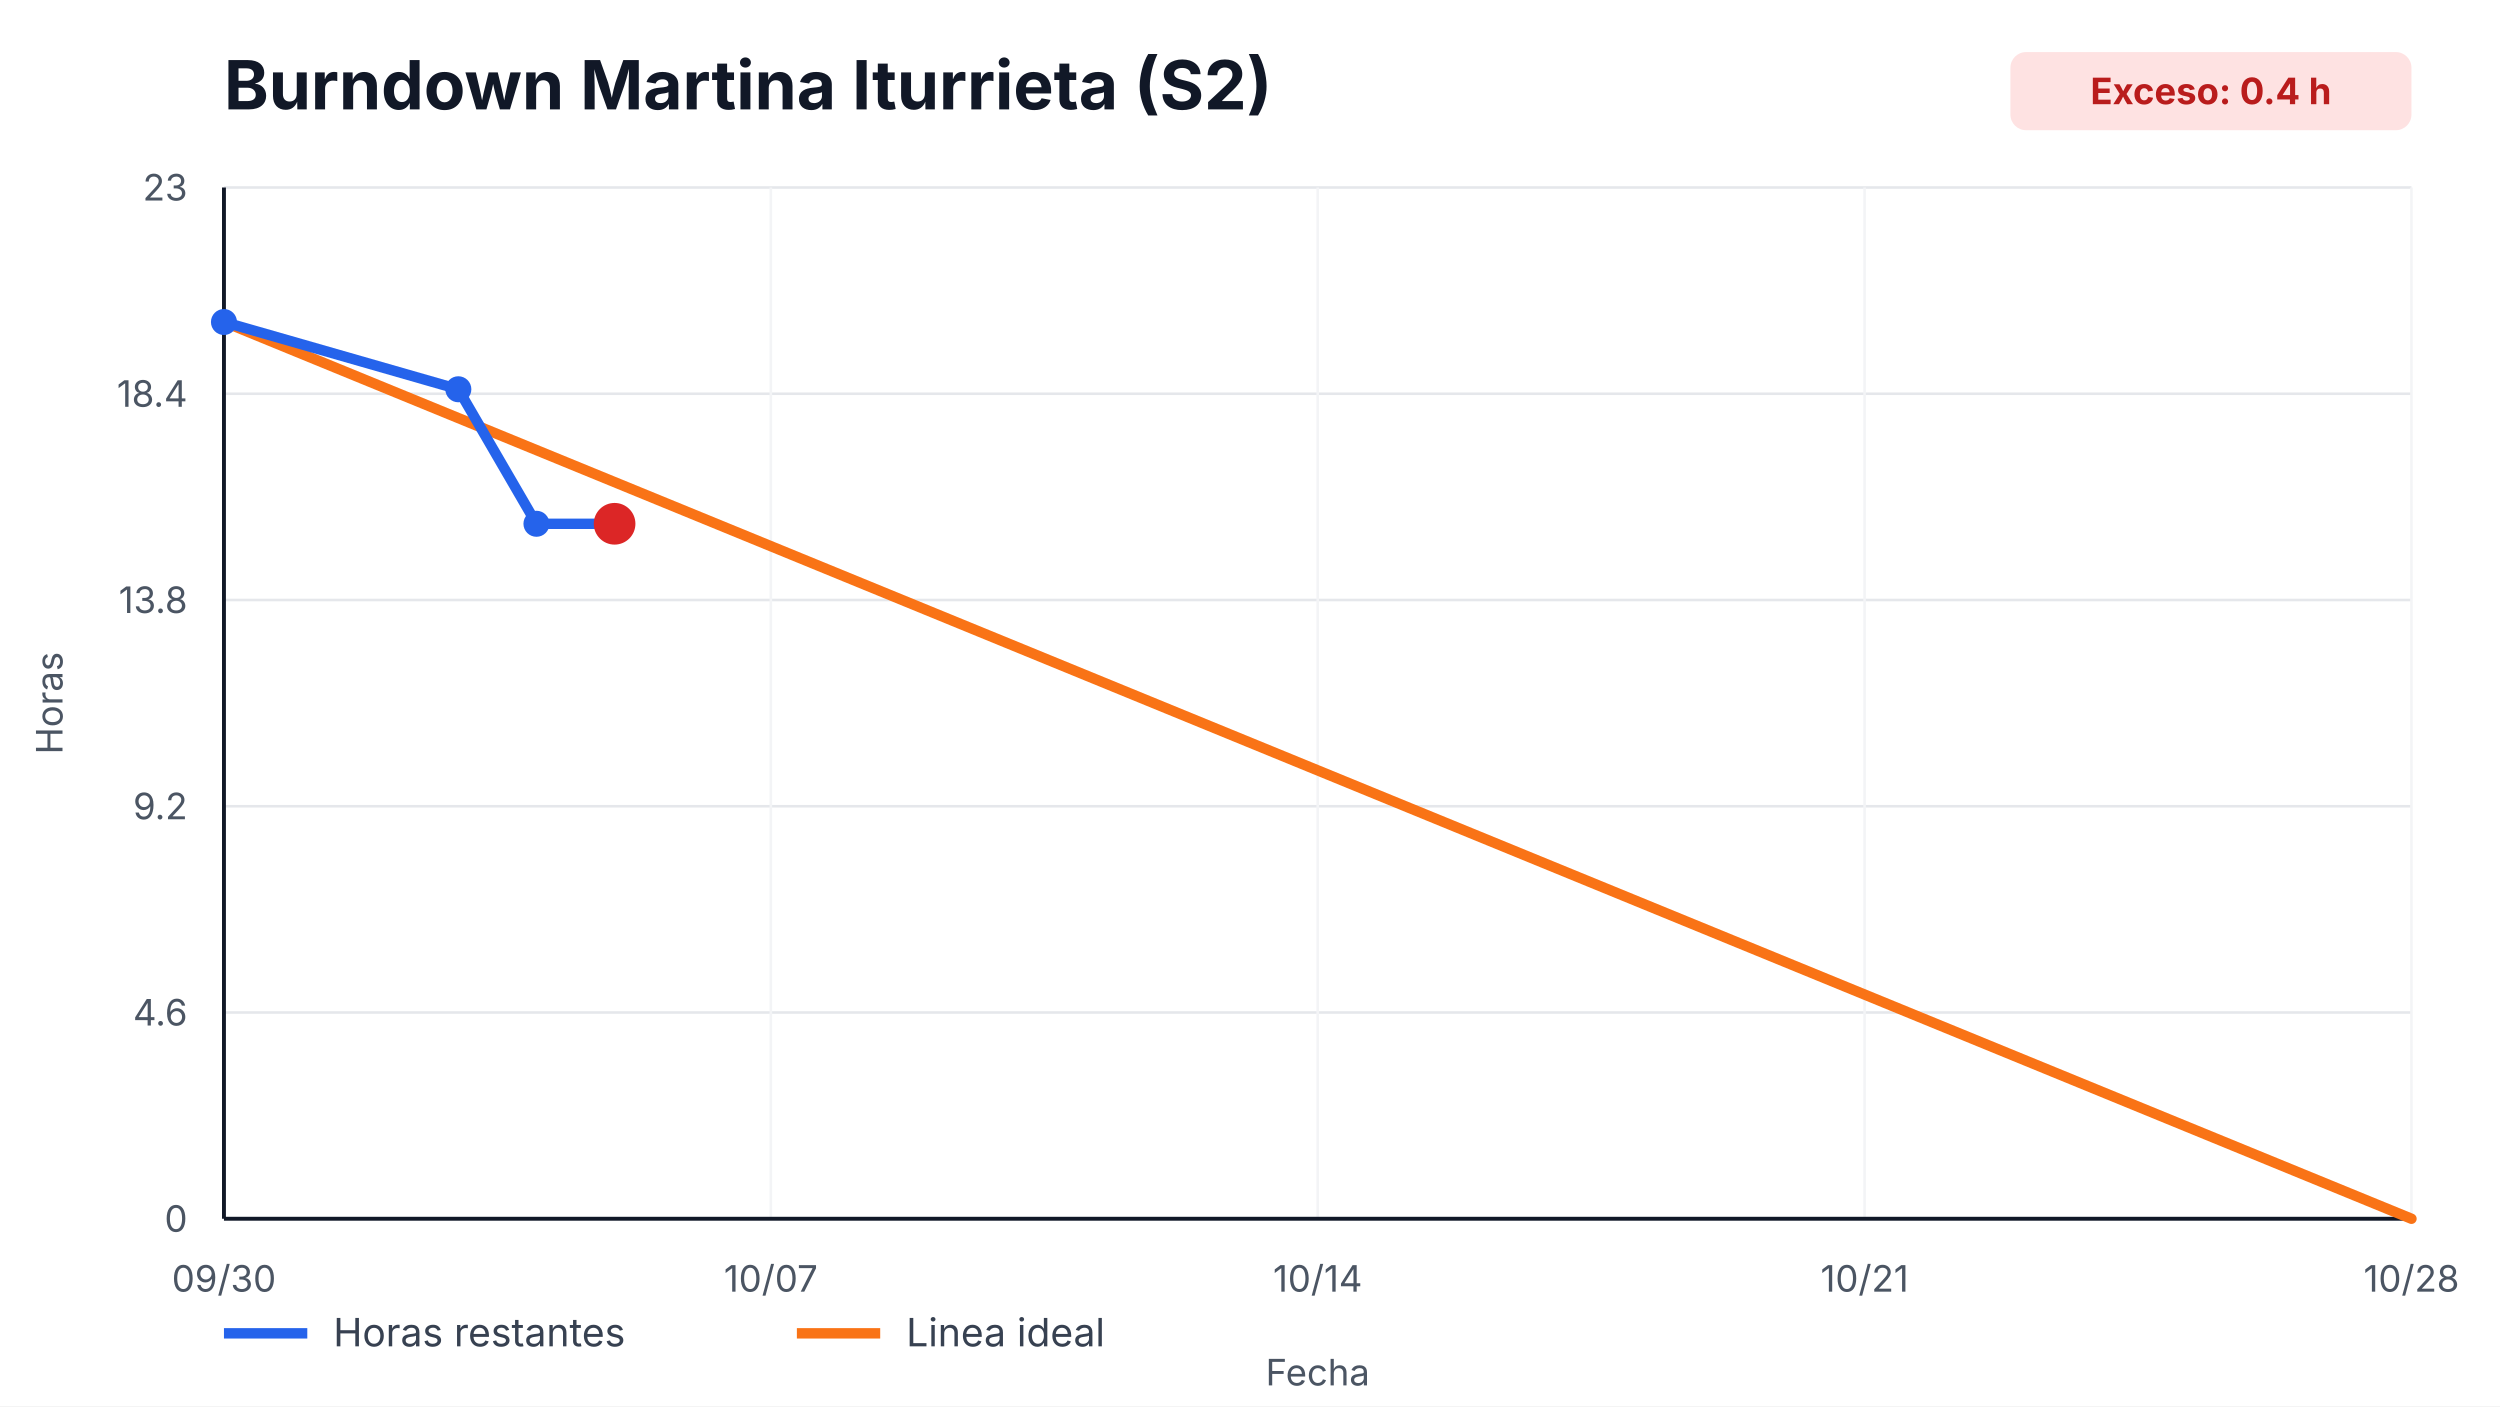
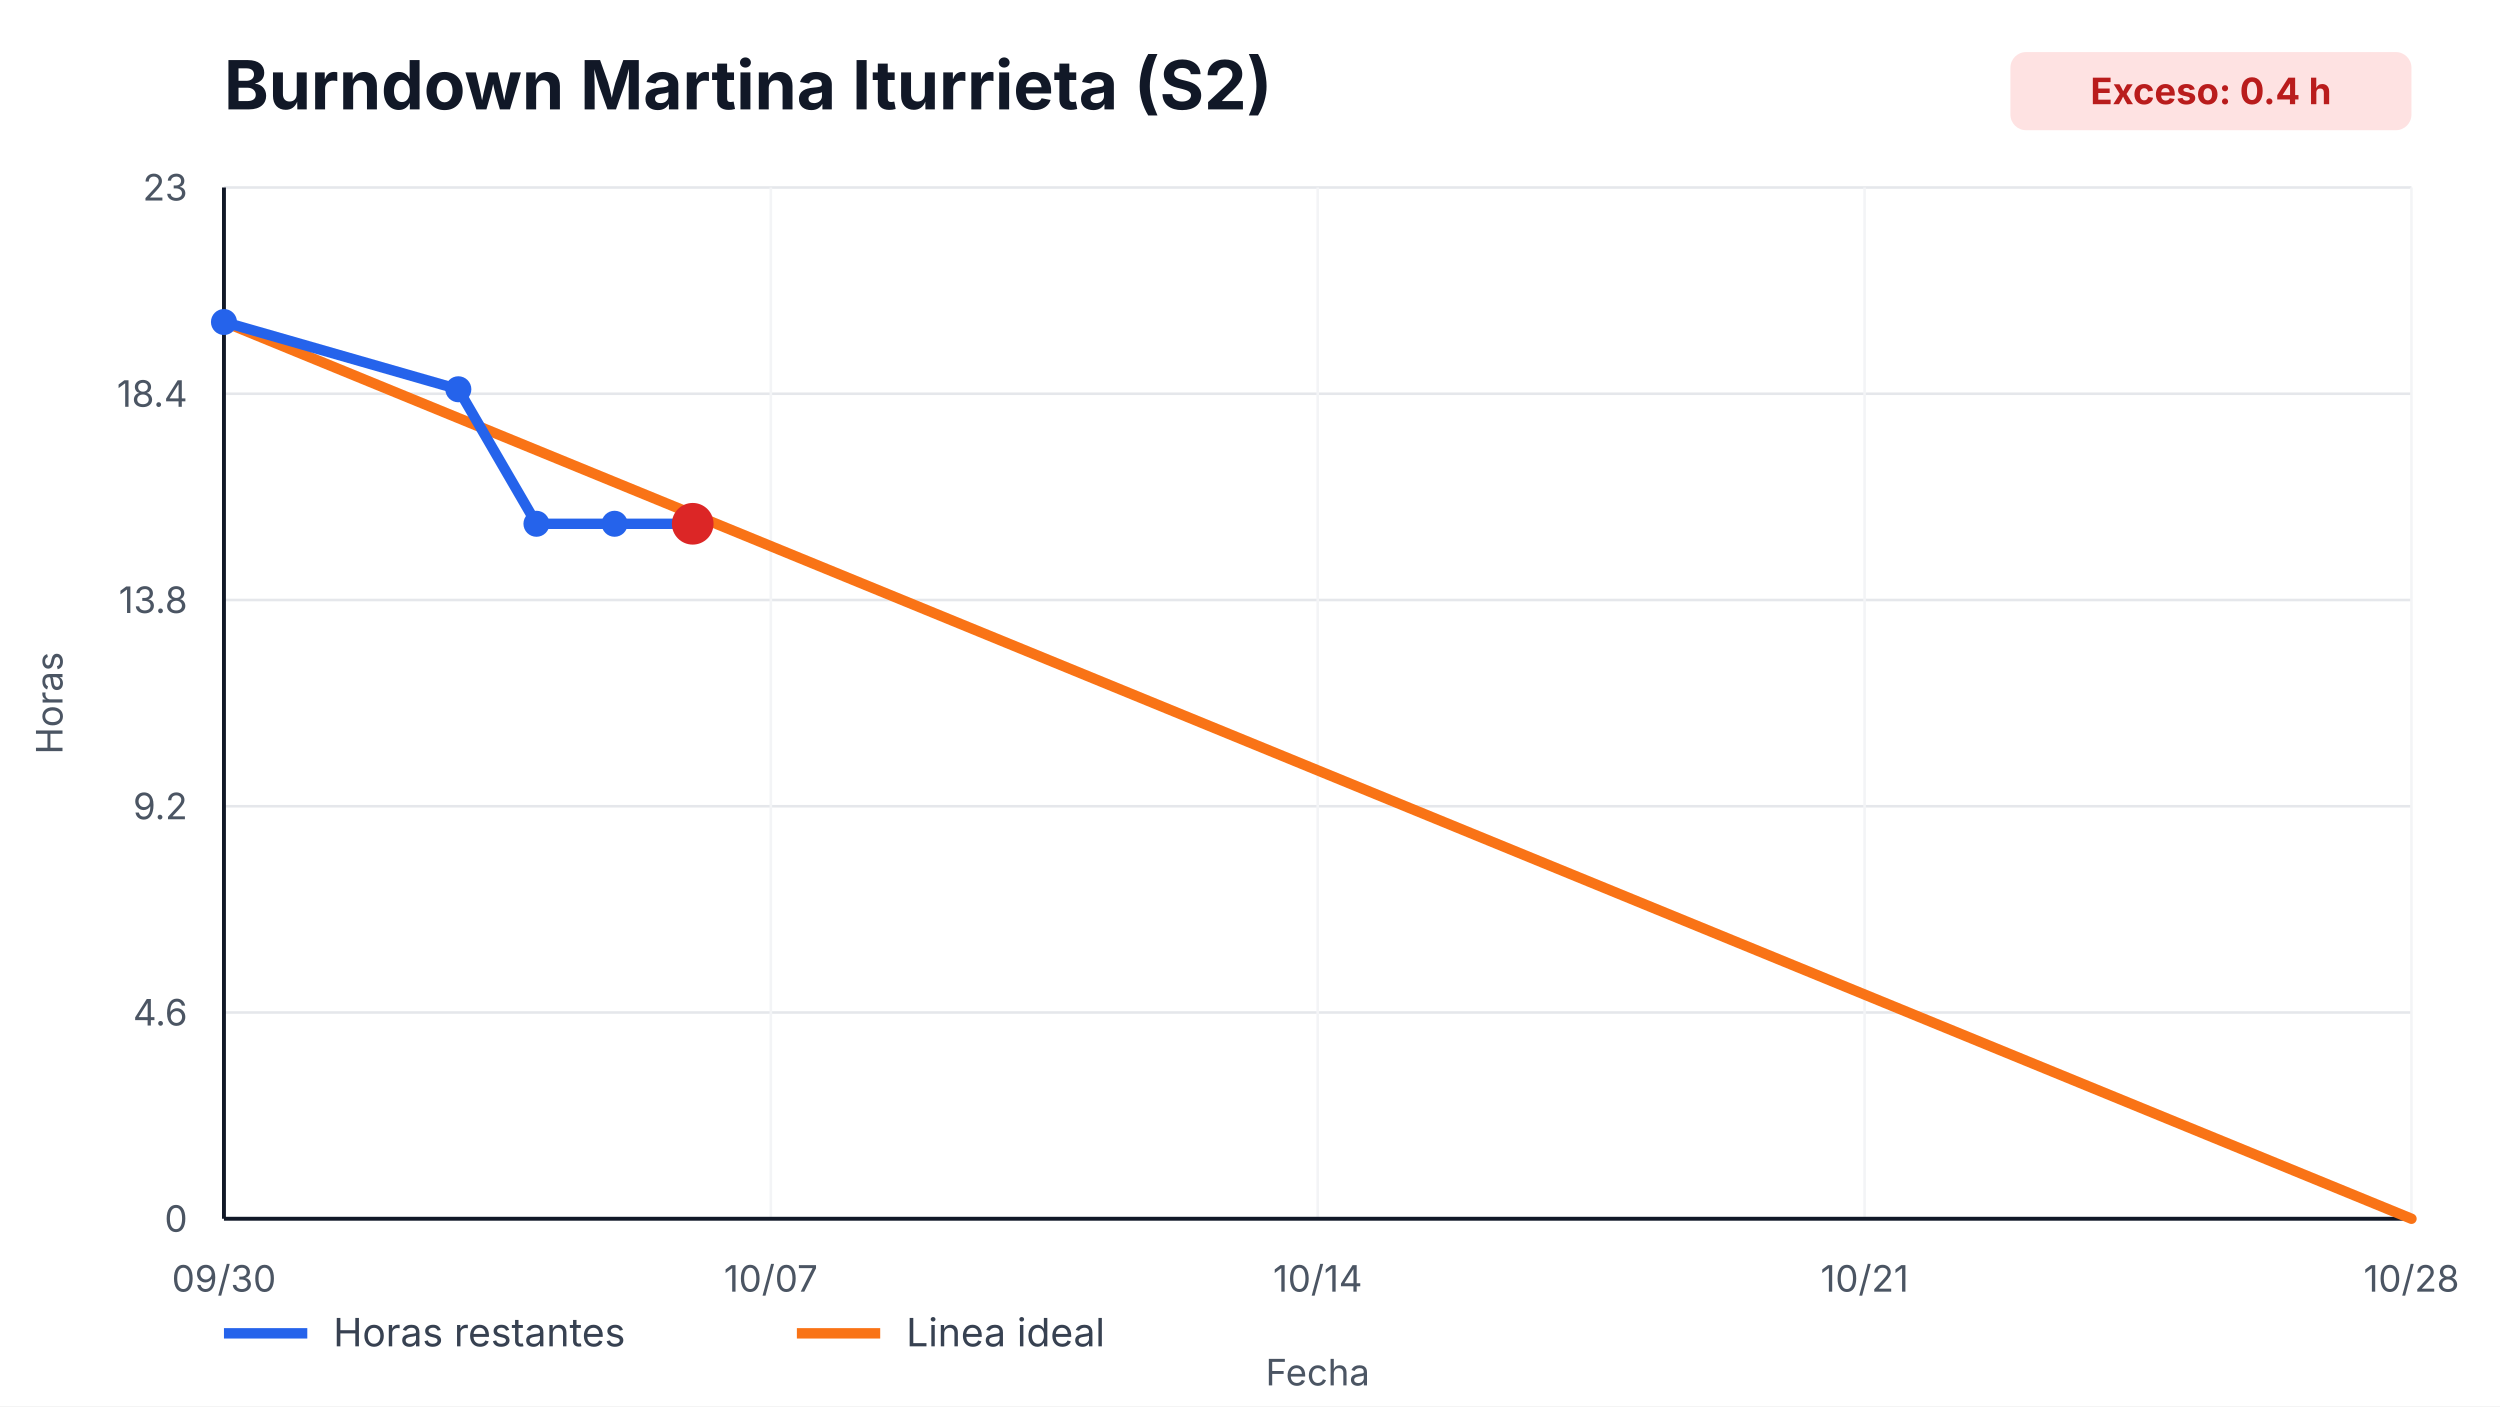
<svg xmlns="http://www.w3.org/2000/svg" width="960" height="540" viewBox="0 0 960 540" role="img" aria-label="Burndown Martina Iturrieta (S2)">
  <style>
    text { font-family: -apple-system, BlinkMacSystemFont, "Segoe UI", sans-serif; fill: #111827; }
    .title { font-size: 26px; font-weight: 700; }
    .axis { font-size: 14px; fill: #4b5563; }
    .legend { font-size: 15px; fill: #374151; }
    .overrun { font-size: 14px; font-weight: 700; fill: #b91c1c; }
  </style>
  <rect width="100%" height="100%" fill="#ffffff" />
  <text x="86" y="42" class="title">Burndown Martina Iturrieta (S2)</text>
  <rect x="772" y="20" width="154" height="30" rx="6" fill="#fee2e2" />
  <text x="849" y="40" text-anchor="middle" class="overrun">Exceso: 0.4 h</text>
  <g>
    <line x1="86" y1="468.00" x2="926" y2="468.00" stroke="#e5e7eb" />
    <line x1="86" y1="388.80" x2="926" y2="388.80" stroke="#e5e7eb" />
    <line x1="86" y1="309.60" x2="926" y2="309.60" stroke="#e5e7eb" />
    <line x1="86" y1="230.40" x2="926" y2="230.40" stroke="#e5e7eb" />
    <line x1="86" y1="151.20" x2="926" y2="151.20" stroke="#e5e7eb" />
    <line x1="86" y1="72.00" x2="926" y2="72.00" stroke="#e5e7eb" />
  </g>
  <g>
    <line x1="86.00" y1="72" x2="86.00" y2="468" stroke="#f3f4f6" />
    <text x="86.00" y="496" text-anchor="middle" class="axis">09/30</text>
    <line x1="296.00" y1="72" x2="296.00" y2="468" stroke="#f3f4f6" />
    <text x="296.00" y="496" text-anchor="middle" class="axis">10/07</text>
    <line x1="506.00" y1="72" x2="506.00" y2="468" stroke="#f3f4f6" />
    <text x="506.00" y="496" text-anchor="middle" class="axis">10/14</text>
    <line x1="716.00" y1="72" x2="716.00" y2="468" stroke="#f3f4f6" />
    <text x="716.00" y="496" text-anchor="middle" class="axis">10/21</text>
    <line x1="926.00" y1="72" x2="926.00" y2="468" stroke="#f3f4f6" />
    <text x="926.00" y="496" text-anchor="middle" class="axis">10/28</text>
  </g>
  <line x1="86" y1="468" x2="926" y2="468" stroke="#111827" stroke-width="1.5" />
  <line x1="86" y1="72" x2="86" y2="468" stroke="#111827" stroke-width="1.5" />
  <g>
    <text x="72" y="473.00" text-anchor="end" class="axis">0</text>
    <text x="72" y="393.80" text-anchor="end" class="axis">4.6</text>
    <text x="72" y="314.60" text-anchor="end" class="axis">9.2</text>
    <text x="72" y="235.40" text-anchor="end" class="axis">13.8</text>
    <text x="72" y="156.20" text-anchor="end" class="axis">18.4</text>
    <text x="72" y="77.00" text-anchor="end" class="axis">23</text>
  </g>
  <polyline points="86.00,123.65 926.00,468.00" fill="none" stroke="#f97316" stroke-width="4" stroke-linecap="round" />
-   <polyline points="86.00,123.65 176.00,149.48 206.00,201.13 236.00,201.13" fill="none" stroke="#2563eb" stroke-width="4" stroke-linecap="round" stroke-linejoin="round" />
+   <polyline points="86.00,123.65 176.00,149.48 206.00,201.13 236.00,201.13 266.00,201.13" fill="none" stroke="#2563eb" stroke-width="4" stroke-linecap="round" stroke-linejoin="round" />
  <g>
    <circle cx="86.00" cy="123.65" r="5" fill="#2563eb" />
    <circle cx="176.00" cy="149.48" r="5" fill="#2563eb" />
    <circle cx="206.00" cy="201.13" r="5" fill="#2563eb" />
    <circle cx="236.00" cy="201.13" r="5" fill="#2563eb" />
+     <circle cx="266.00" cy="201.13" r="5" fill="#2563eb" />
  </g>
-   <circle cx="236.00" cy="201.13" r="8" fill="#dc2626" />
+   <circle cx="266.00" cy="201.13" r="8" fill="#dc2626" />
  <line x1="86" y1="512" x2="118" y2="512" stroke="#2563eb" stroke-width="4" />
  <text x="128" y="517" class="legend">Horas restantes</text>
  <line x1="306" y1="512" x2="338" y2="512" stroke="#f97316" stroke-width="4" />
  <text x="348" y="517" class="legend">Linea ideal</text>
  <text x="506.0" y="532" text-anchor="middle" class="axis">Fecha</text>
  <text x="24" y="270.0" transform="rotate(-90 24,270.0)" text-anchor="middle" class="axis">Horas</text>
</svg>
